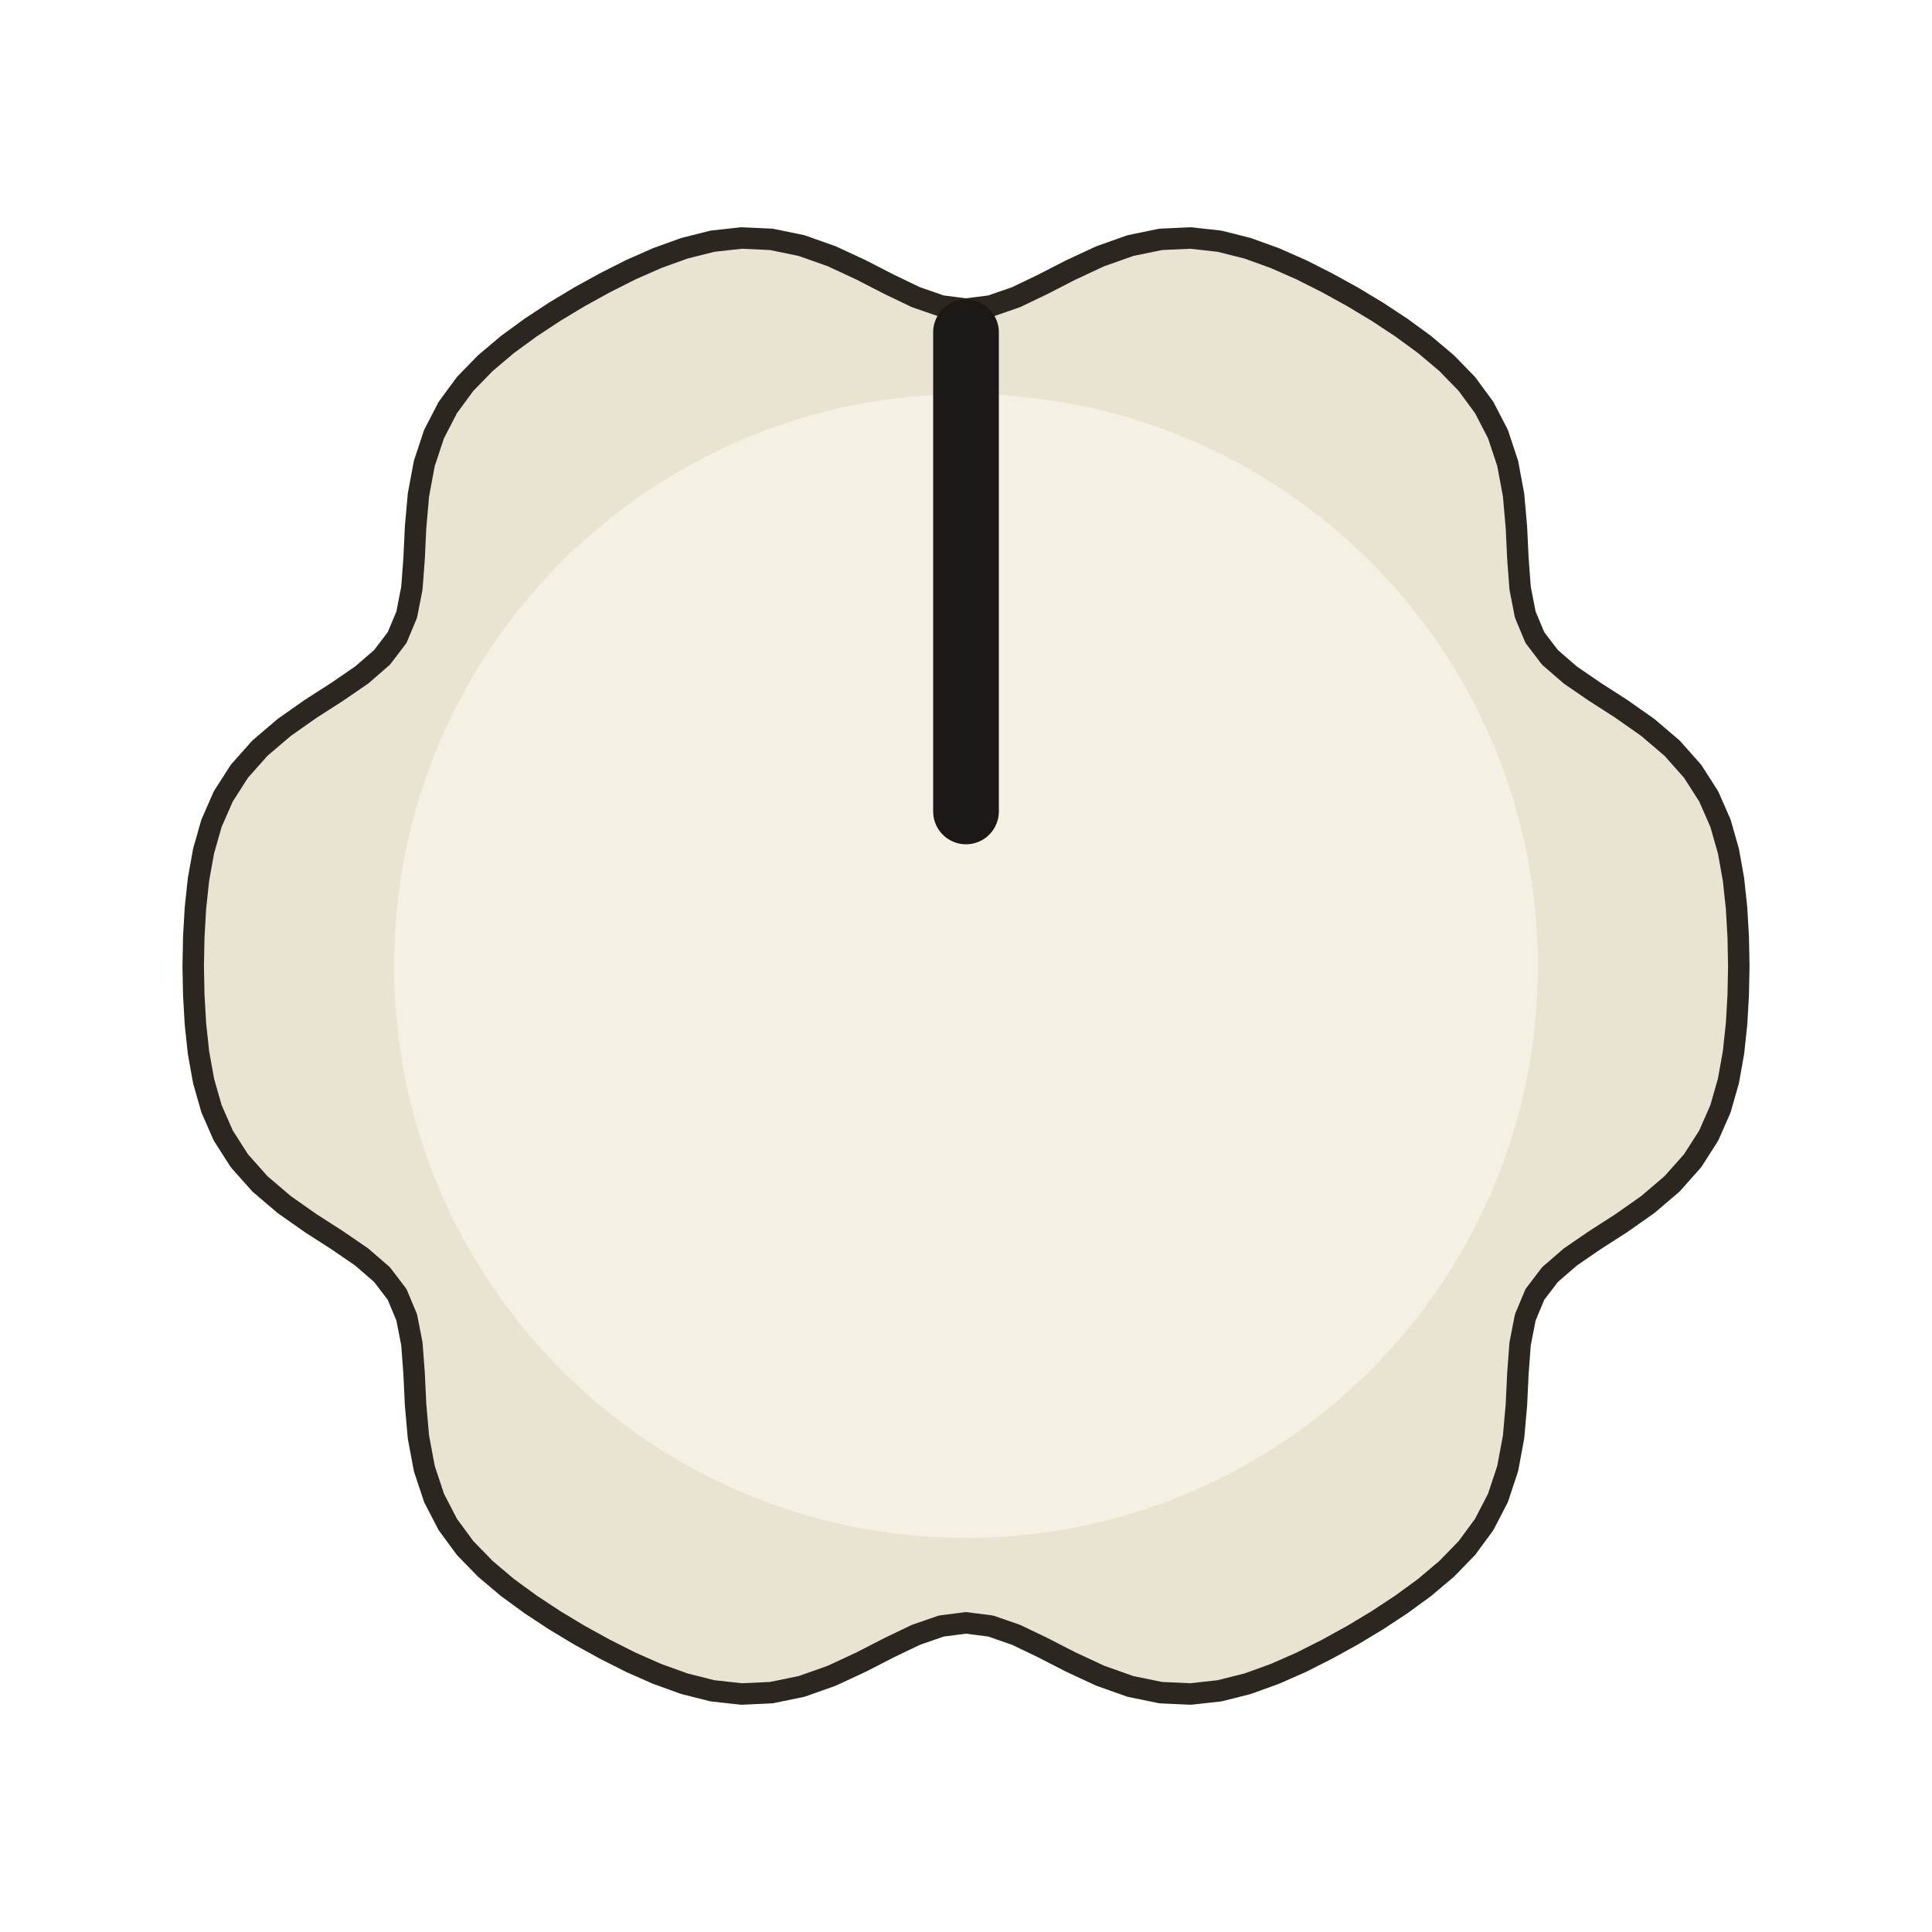
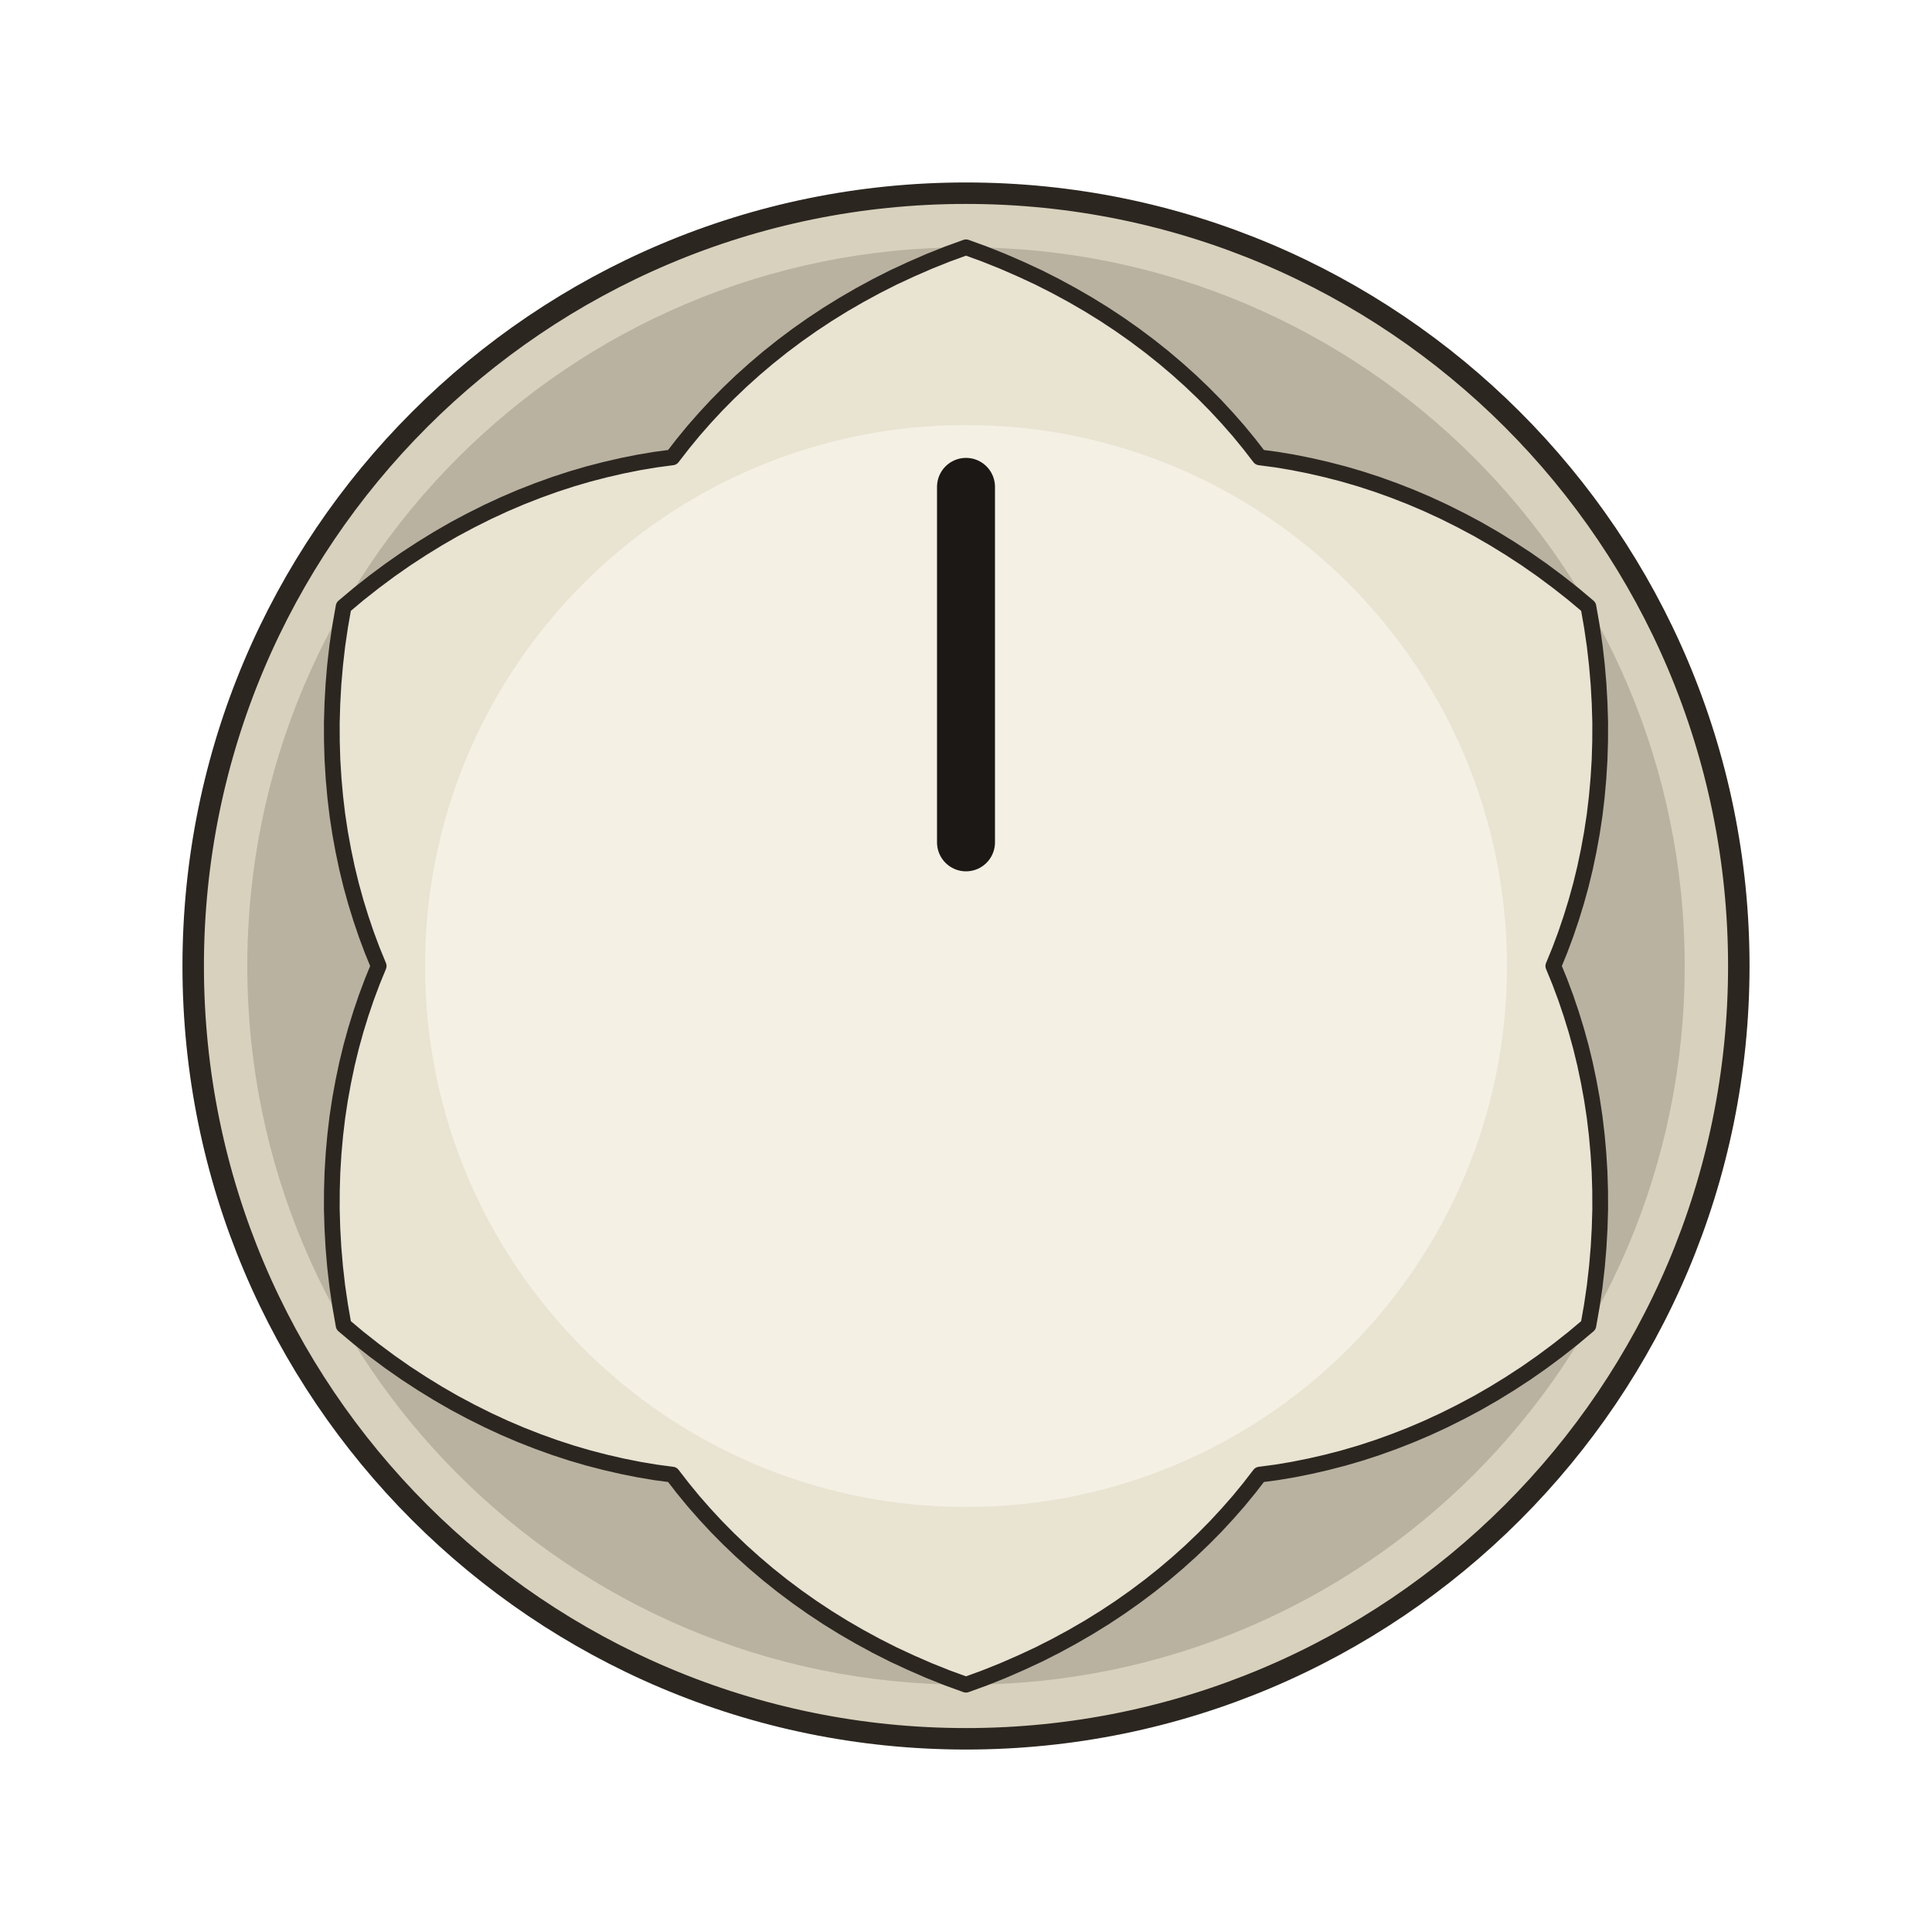
<svg xmlns="http://www.w3.org/2000/svg" width="79.724" height="79.724" viewBox="-13.500 -13.500 27.000 27.000">
-   <path d="M 10.800 0.000 L 10.792 0.404 L 10.769 0.807 L 10.726 1.209 L 10.655 1.606 L 10.544 1.995 L 10.380 2.369 L 10.155 2.721 L 9.868 3.044 L 9.528 3.334 L 9.158 3.594 L 8.786 3.833 L 8.445 4.067 L 8.161 4.313 L 7.950 4.590 L 7.816 4.911 L 7.744 5.280 L 7.713 5.693 L 7.692 6.134 L 7.652 6.585 L 7.570 7.024 L 7.434 7.434 L 7.242 7.805 L 7.000 8.134 L 6.718 8.424 L 6.409 8.685 L 6.083 8.923 L 5.746 9.145 L 5.400 9.353 L 5.046 9.548 L 4.686 9.730 L 4.316 9.893 L 3.937 10.030 L 3.544 10.129 L 3.138 10.174 L 2.721 10.155 L 2.298 10.068 L 1.877 9.919 L 1.466 9.728 L 1.073 9.526 L 0.700 9.347 L 0.345 9.224 L 0.000 9.180 L -0.345 9.224 L -0.700 9.347 L -1.073 9.526 L -1.466 9.728 L -1.877 9.919 L -2.298 10.068 L -2.721 10.155 L -3.138 10.174 L -3.544 10.129 L -3.937 10.030 L -4.316 9.893 L -4.686 9.730 L -5.046 9.548 L -5.400 9.353 L -5.746 9.145 L -6.083 8.923 L -6.409 8.685 L -6.718 8.424 L -7.000 8.134 L -7.242 7.805 L -7.434 7.434 L -7.570 7.024 L -7.652 6.585 L -7.692 6.134 L -7.713 5.693 L -7.744 5.280 L -7.816 4.911 L -7.950 4.590 L -8.161 4.313 L -8.445 4.067 L -8.786 3.833 L -9.158 3.594 L -9.528 3.334 L -9.868 3.044 L -10.155 2.721 L -10.380 2.369 L -10.544 1.995 L -10.655 1.606 L -10.726 1.209 L -10.769 0.807 L -10.792 0.404 L -10.800 0.000 L -10.792 -0.404 L -10.769 -0.807 L -10.726 -1.209 L -10.655 -1.606 L -10.544 -1.995 L -10.380 -2.369 L -10.155 -2.721 L -9.868 -3.044 L -9.528 -3.334 L -9.158 -3.594 L -8.786 -3.833 L -8.445 -4.067 L -8.161 -4.313 L -7.950 -4.590 L -7.816 -4.911 L -7.744 -5.280 L -7.713 -5.693 L -7.692 -6.134 L -7.652 -6.585 L -7.570 -7.024 L -7.434 -7.434 L -7.242 -7.805 L -7.000 -8.134 L -6.718 -8.424 L -6.409 -8.685 L -6.083 -8.923 L -5.746 -9.145 L -5.400 -9.353 L -5.046 -9.548 L -4.686 -9.730 L -4.316 -9.893 L -3.937 -10.030 L -3.544 -10.129 L -3.138 -10.174 L -2.721 -10.155 L -2.298 -10.068 L -1.877 -9.919 L -1.466 -9.728 L -1.073 -9.526 L -0.700 -9.347 L -0.345 -9.224 L -0.000 -9.180 L 0.345 -9.224 L 0.700 -9.347 L 1.073 -9.526 L 1.466 -9.728 L 1.877 -9.919 L 2.298 -10.068 L 2.721 -10.155 L 3.138 -10.174 L 3.544 -10.129 L 3.937 -10.030 L 4.316 -9.893 L 4.686 -9.730 L 5.046 -9.548 L 5.400 -9.353 L 5.746 -9.145 L 6.083 -8.923 L 6.409 -8.685 L 6.718 -8.424 L 7.000 -8.134 L 7.242 -7.805 L 7.434 -7.434 L 7.570 -7.024 L 7.652 -6.585 L 7.692 -6.134 L 7.713 -5.693 L 7.744 -5.280 L 7.816 -4.911 L 7.950 -4.590 L 8.161 -4.313 L 8.445 -4.067 L 8.786 -3.833 L 9.158 -3.594 L 9.528 -3.334 L 9.868 -3.044 L 10.155 -2.721 L 10.380 -2.369 L 10.544 -1.995 L 10.655 -1.606 L 10.726 -1.209 L 10.769 -0.807 L 10.792 -0.404 Z" fill="#e9e3d2" stroke="#2b2620" stroke-width="0.30" stroke-linejoin="round" />
-   <circle cx="0" cy="0" r="7.992" fill="#f4f0e4" />
-   <line x1="0" y1="-2.160" x2="0" y2="-8.856" stroke="#1b1815" stroke-width="0.918" stroke-linecap="round" />
+   <circle cx="0" cy="0" r="10.800" fill="#d8d1bd" stroke="#2b2620" stroke-width="0.30" />
+   <circle cx="0" cy="0" r="10.044" fill="#b9b2a0" />
+   <path d="M 8.208 0.000 L 8.297 0.217 L 8.380 0.439 L 8.457 0.666 L 8.528 0.896 L 8.593 1.131 L 8.651 1.370 L 8.702 1.613 L 8.747 1.859 L 8.785 2.109 L 8.815 2.362 L 8.838 2.618 L 8.854 2.877 L 8.862 3.138 L 8.863 3.402 L 8.855 3.668 L 8.840 3.936 L 8.817 4.205 L 8.786 4.477 L 8.746 4.749 L 8.698 5.022 L 8.486 5.200 L 8.270 5.370 L 8.051 5.533 L 7.829 5.688 L 7.604 5.835 L 7.378 5.974 L 7.149 6.106 L 6.918 6.229 L 6.686 6.345 L 6.453 6.453 L 6.219 6.553 L 5.984 6.645 L 5.748 6.730 L 5.512 6.807 L 5.276 6.876 L 5.040 6.937 L 4.805 6.991 L 4.570 7.038 L 4.337 7.077 L 4.104 7.108 L 3.960 7.294 L 3.810 7.477 L 3.652 7.657 L 3.488 7.834 L 3.317 8.007 L 3.139 8.177 L 2.954 8.343 L 2.763 8.505 L 2.566 8.662 L 2.362 8.815 L 2.152 8.963 L 1.936 9.106 L 1.713 9.244 L 1.485 9.376 L 1.251 9.503 L 1.012 9.624 L 0.766 9.738 L 0.516 9.847 L 0.261 9.949 L 0.000 10.044 L -0.261 9.949 L -0.516 9.847 L -0.766 9.738 L -1.012 9.624 L -1.251 9.503 L -1.485 9.376 L -1.713 9.244 L -1.936 9.106 L -2.152 8.963 L -2.362 8.815 L -2.566 8.662 L -2.763 8.505 L -2.954 8.343 L -3.139 8.177 L -3.317 8.007 L -3.488 7.834 L -3.652 7.657 L -3.810 7.477 L -3.960 7.294 L -4.104 7.108 L -4.337 7.077 L -4.570 7.038 L -4.805 6.991 L -5.040 6.937 L -5.276 6.876 L -5.512 6.807 L -5.748 6.730 L -5.984 6.645 L -6.219 6.553 L -6.453 6.453 L -6.686 6.345 L -6.918 6.229 L -7.149 6.106 L -7.378 5.974 L -7.604 5.835 L -7.829 5.688 L -8.051 5.533 L -8.270 5.370 L -8.486 5.200 L -8.698 5.022 L -8.746 4.749 L -8.786 4.477 L -8.817 4.205 L -8.840 3.936 L -8.855 3.668 L -8.863 3.402 L -8.862 3.138 L -8.854 2.877 L -8.838 2.618 L -8.815 2.362 L -8.785 2.109 L -8.747 1.859 L -8.702 1.613 L -8.651 1.370 L -8.593 1.131 L -8.528 0.896 L -8.457 0.666 L -8.380 0.439 L -8.297 0.217 L -8.208 0.000 L -8.297 -0.217 L -8.380 -0.439 L -8.457 -0.666 L -8.528 -0.896 L -8.593 -1.131 L -8.651 -1.370 L -8.702 -1.613 L -8.747 -1.859 L -8.785 -2.109 L -8.815 -2.362 L -8.838 -2.618 L -8.854 -2.877 L -8.862 -3.138 L -8.863 -3.402 L -8.855 -3.668 L -8.840 -3.936 L -8.817 -4.205 L -8.786 -4.477 L -8.746 -4.749 L -8.698 -5.022 L -8.486 -5.200 L -8.270 -5.370 L -8.051 -5.533 L -7.829 -5.688 L -7.604 -5.835 L -7.378 -5.974 L -7.149 -6.106 L -6.918 -6.229 L -6.686 -6.345 L -6.453 -6.453 L -6.219 -6.553 L -5.984 -6.645 L -5.748 -6.730 L -5.512 -6.807 L -5.276 -6.876 L -5.040 -6.937 L -4.805 -6.991 L -4.570 -7.038 L -4.337 -7.077 L -4.104 -7.108 L -3.960 -7.294 L -3.810 -7.477 L -3.652 -7.657 L -3.488 -7.834 L -3.317 -8.007 L -3.139 -8.177 L -2.954 -8.343 L -2.763 -8.505 L -2.566 -8.662 L -2.362 -8.815 L -2.152 -8.963 L -1.936 -9.106 L -1.713 -9.244 L -1.485 -9.376 L -1.251 -9.503 L -1.012 -9.624 L -0.766 -9.738 L -0.516 -9.847 L -0.261 -9.949 L -0.000 -10.044 L 0.261 -9.949 L 0.516 -9.847 L 0.766 -9.738 L 1.012 -9.624 L 1.251 -9.503 L 1.485 -9.376 L 1.713 -9.244 L 1.936 -9.106 L 2.152 -8.963 L 2.362 -8.815 L 2.566 -8.662 L 2.763 -8.505 L 2.954 -8.343 L 3.139 -8.177 L 3.317 -8.007 L 3.488 -7.834 L 3.652 -7.657 L 3.810 -7.477 L 3.960 -7.294 L 4.104 -7.108 L 4.337 -7.077 L 4.570 -7.038 L 4.805 -6.991 L 5.040 -6.937 L 5.276 -6.876 L 5.512 -6.807 L 5.748 -6.730 L 5.984 -6.645 L 6.219 -6.553 L 6.453 -6.453 L 6.686 -6.345 L 6.918 -6.229 L 7.149 -6.106 L 7.378 -5.974 L 7.604 -5.835 L 7.829 -5.688 L 8.051 -5.533 L 8.270 -5.370 L 8.486 -5.200 L 8.698 -5.022 L 8.746 -4.749 L 8.786 -4.477 L 8.817 -4.205 L 8.840 -3.936 L 8.855 -3.668 L 8.863 -3.402 L 8.862 -3.138 L 8.854 -2.877 L 8.838 -2.618 L 8.815 -2.362 L 8.785 -2.109 L 8.747 -1.859 L 8.702 -1.613 L 8.651 -1.370 L 8.593 -1.131 L 8.528 -0.896 L 8.457 -0.666 L 8.380 -0.439 L 8.297 -0.217 Z" fill="#e9e3d2" stroke="#2b2620" stroke-width="0.22" stroke-linejoin="round" />
+   <circle cx="0" cy="0" r="7.560" fill="#f4f0e4" />
+   <line x1="0" y1="-1.728" x2="0" y2="-6.696" stroke="#1b1815" stroke-width="0.810" stroke-linecap="round" />
</svg>
